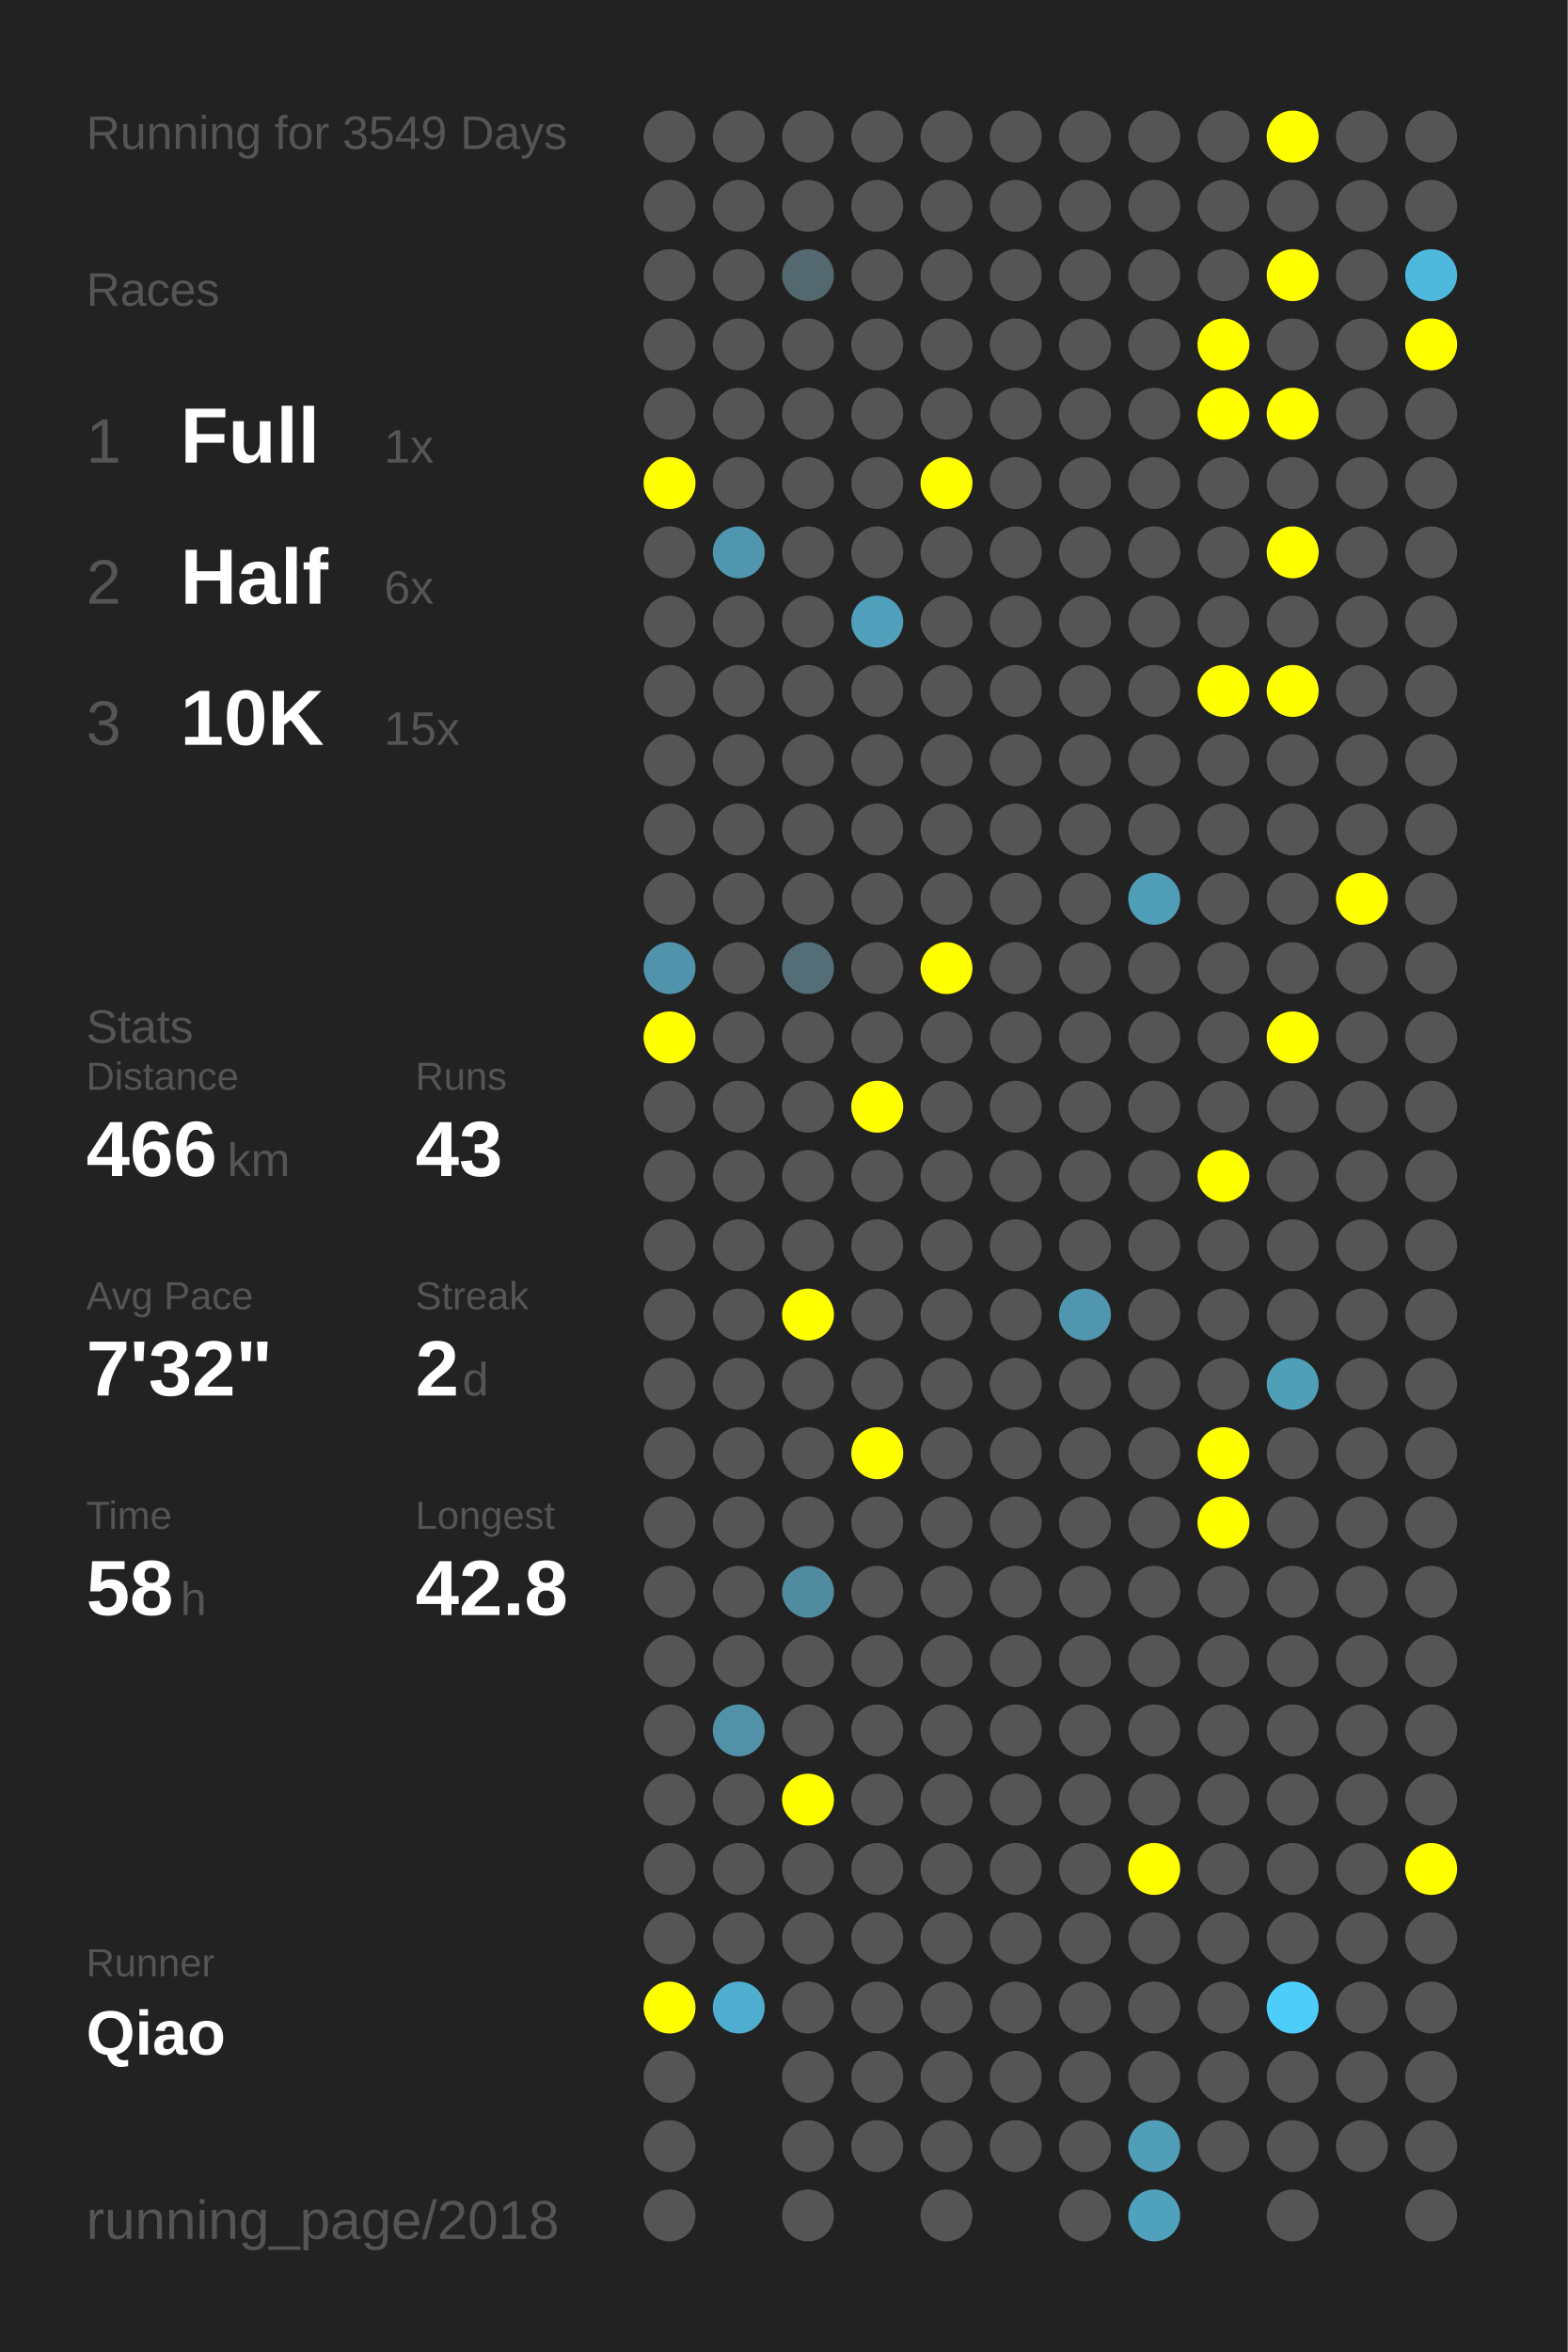
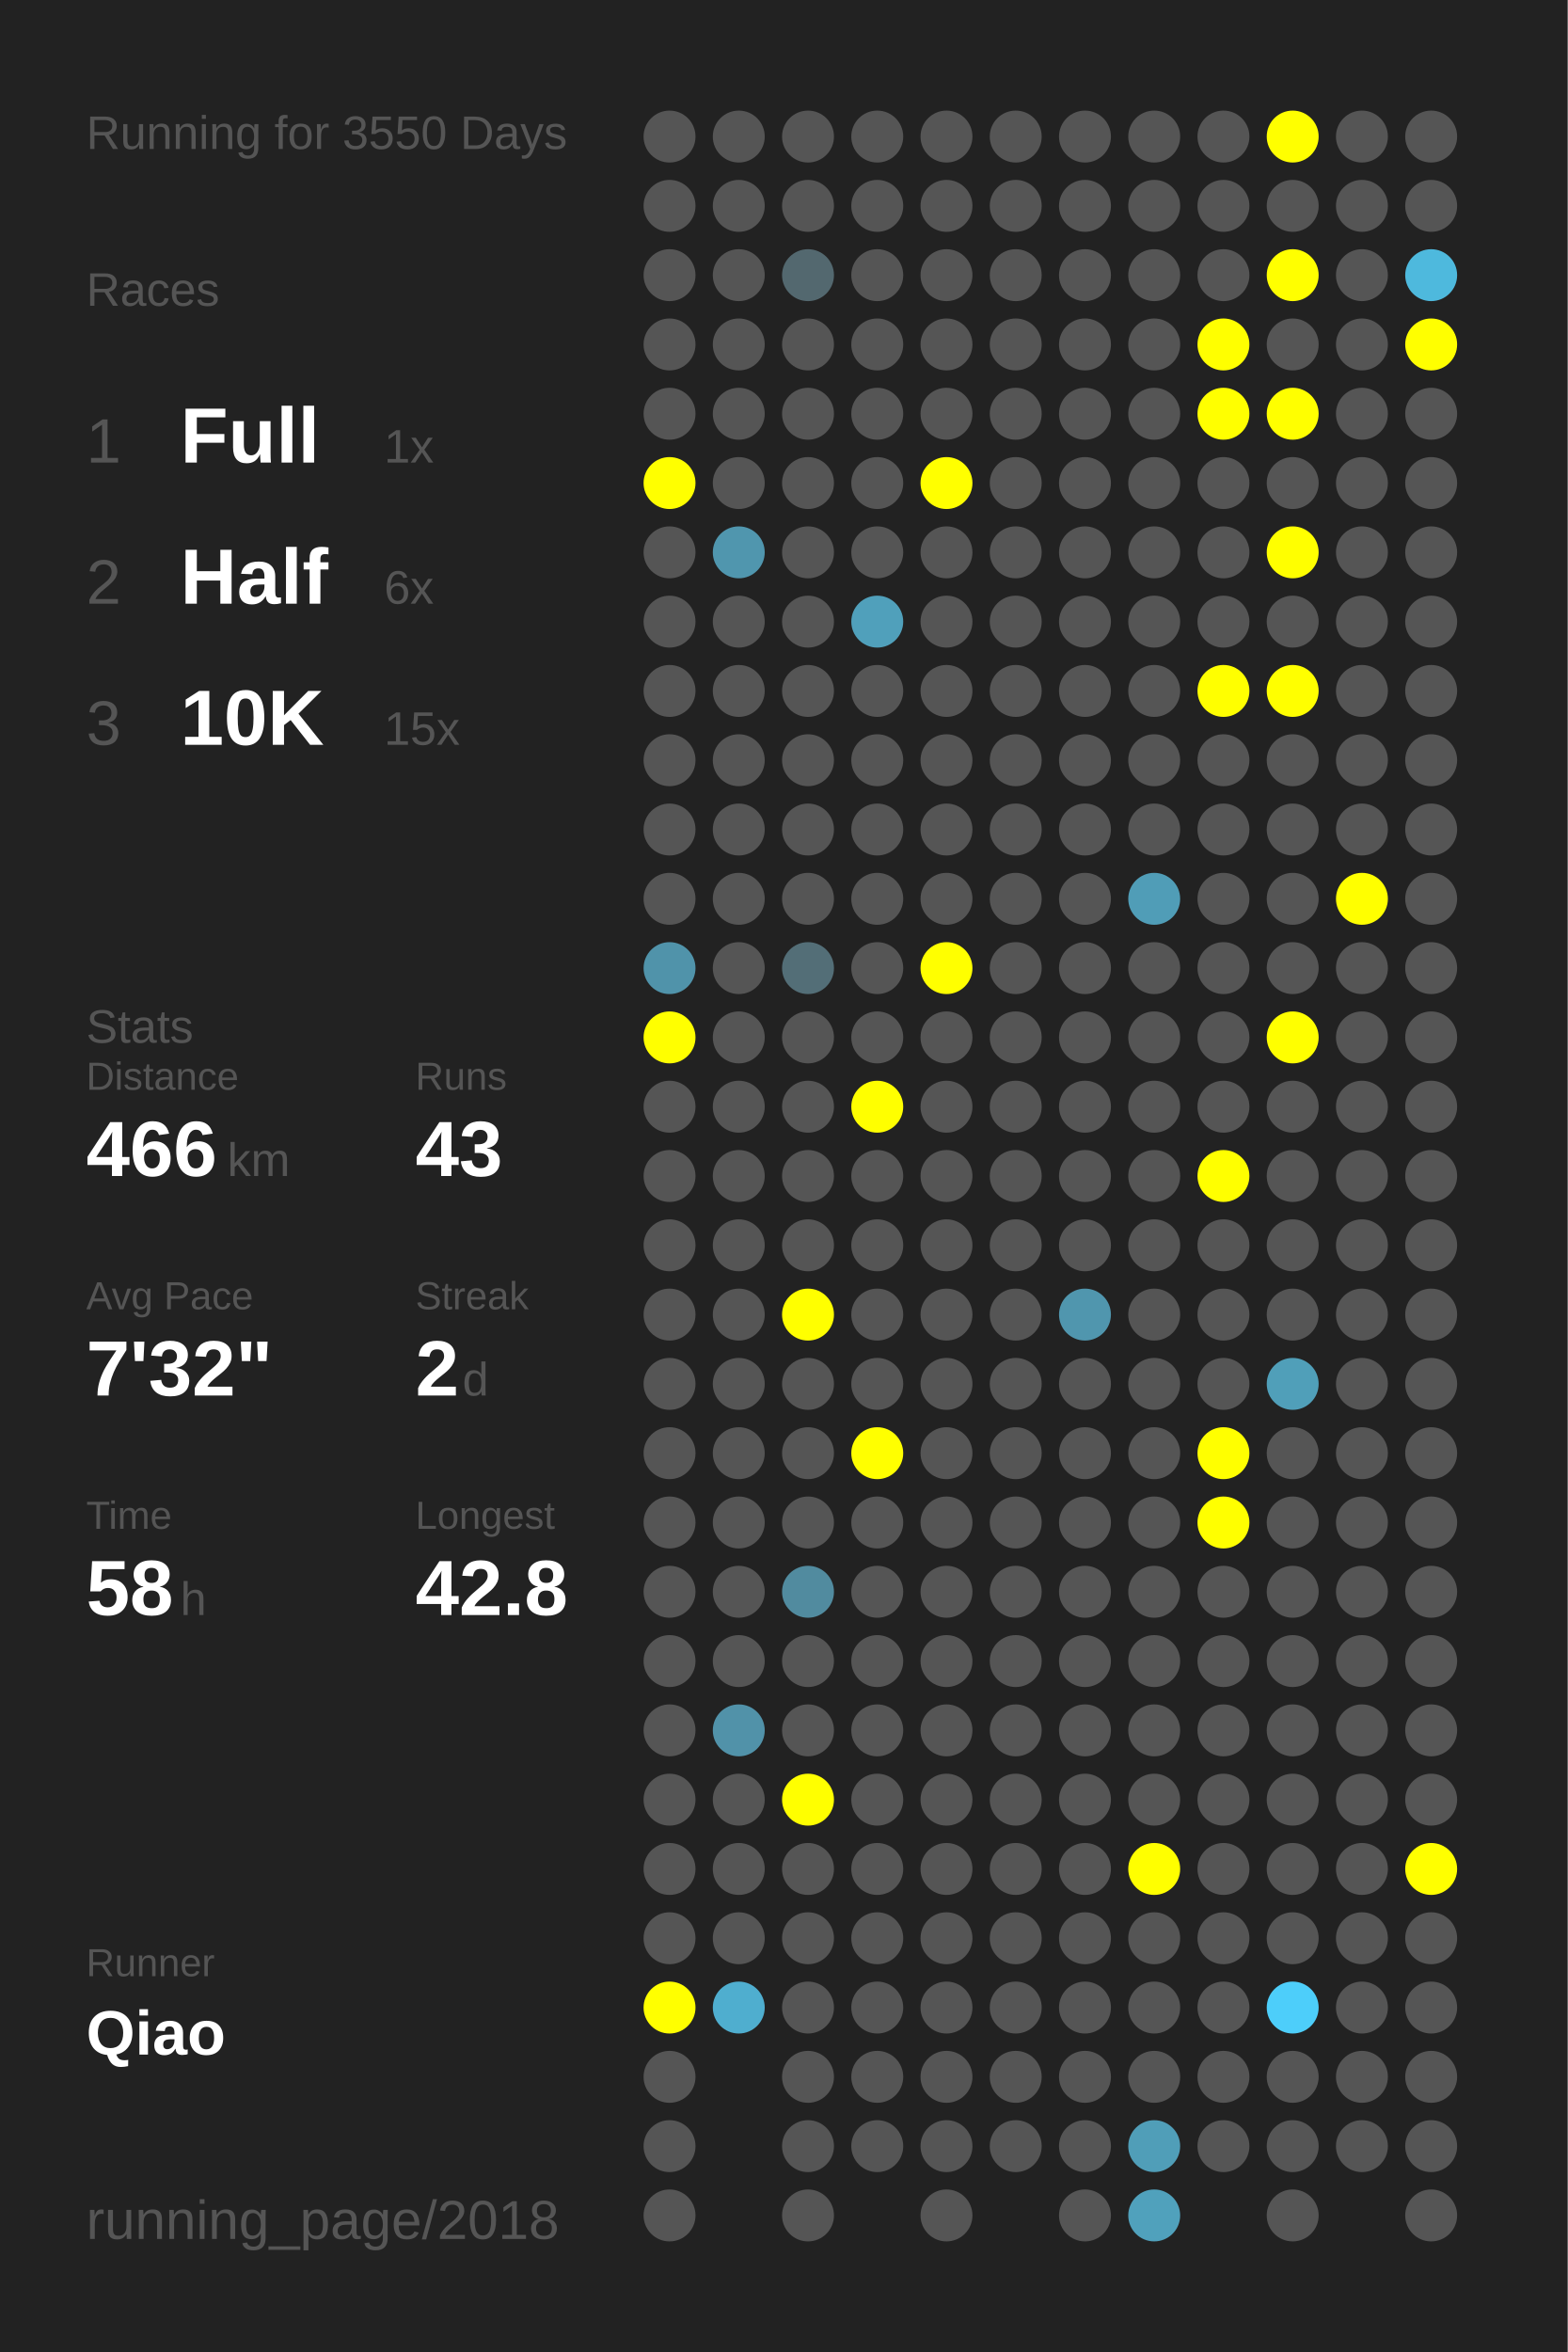
<svg xmlns="http://www.w3.org/2000/svg" baseProfile="full" height="300mm" version="1.1" viewBox="0,0,200,300" width="200mm">
  <defs />
  <rect fill="#222222" height="300" width="200" x="0" y="0" />
-   <text fill="#555555" style="font-size:6px; font-family:Arial;" x="11" y="19">Running for 3549 Days</text>
+   <text fill="#555555" style="font-size:6px; font-family:Arial;" x="11" y="19">Running for 3550 Days</text>
  <text fill="#555555" style="font-size:6px; font-family:Arial;" x="11" y="39">Races</text>
  <text fill="#555555" style="font-size:8px; font-family:Arial;" x="11" y="59">1</text>
  <text fill="#FFFFFF" style="font-size:10px; font-family:Arial; font-weight:bold;" x="23" y="59">Full</text>
  <text fill="#555555" style="font-size:6px; font-family:Arial;" x="49" y="59">1x</text>
  <text fill="#555555" style="font-size:8px; font-family:Arial;" x="11" y="77">2</text>
  <text fill="#FFFFFF" style="font-size:10px; font-family:Arial; font-weight:bold;" x="23" y="77">Half</text>
  <text fill="#555555" style="font-size:6px; font-family:Arial;" x="49" y="77">6x</text>
  <text fill="#555555" style="font-size:8px; font-family:Arial;" x="11" y="95">3</text>
  <text fill="#FFFFFF" style="font-size:10px; font-family:Arial; font-weight:bold;" x="23" y="95">10K</text>
  <text fill="#555555" style="font-size:6px; font-family:Arial;" x="49" y="95">15x</text>
  <text fill="#555555" style="font-size:6px; font-family:Arial;" x="11" y="133">Stats</text>
  <text fill="#555555" style="font-size:5px; font-family:Arial;" x="11" y="139">Distance</text>
  <text fill="#FFFFFF" style="font-size:10px; font-family:Arial; font-weight:bold;" x="11" y="150">466</text>
  <text fill="#555555" style="font-size:6px; font-family:Arial;" x="29" y="150">km</text>
  <text fill="#555555" style="font-size:5px; font-family:Arial;" x="53" y="139">Runs</text>
  <text fill="#FFFFFF" style="font-size:10px; font-family:Arial; font-weight:bold;" x="53" y="150">43</text>
  <text fill="#555555" style="font-size:5px; font-family:Arial;" x="11" y="167">Avg Pace</text>
  <text fill="#FFFFFF" style="font-size:10px; font-family:Arial; font-weight:bold;" x="11" y="178">7'32"</text>
  <text fill="#555555" style="font-size:5px; font-family:Arial;" x="53" y="167">Streak</text>
  <text fill="#FFFFFF" style="font-size:10px; font-family:Arial; font-weight:bold;" x="53" y="178">2</text>
  <text fill="#555555" style="font-size:6px; font-family:Arial;" x="59" y="178">d</text>
  <text fill="#555555" style="font-size:5px; font-family:Arial;" x="11" y="195">Time</text>
  <text fill="#FFFFFF" style="font-size:10px; font-family:Arial; font-weight:bold;" x="11" y="206">58</text>
  <text fill="#555555" style="font-size:6px; font-family:Arial;" x="23" y="206">h</text>
  <text fill="#555555" style="font-size:5px; font-family:Arial;" x="53" y="195">Longest</text>
  <text fill="#FFFFFF" style="font-size:10px; font-family:Arial; font-weight:bold;" x="53" y="206">42.8</text>
  <text fill="#555555" style="font-size:5px; font-family:Arial;" x="11" y="252.065">Runner</text>
  <text fill="#FFFFFF" style="font-size:8px; font-family:Arial; font-weight:bold;" x="11" y="262.065">Qiao</text>
  <text fill="#555555" style="font-size:7px; font-family:Arial;" x="11" y="285.581">running_page/2018</text>
  <circle cx="85.417" cy="17.419" fill="#555555" r="3.312" />
  <circle cx="85.417" cy="26.258" fill="#555555" r="3.312" />
  <circle cx="85.417" cy="35.097" fill="#555555" r="3.312" />
  <circle cx="85.417" cy="43.935" fill="#555555" r="3.312" />
  <circle cx="85.417" cy="52.774" fill="#555555" r="3.312" />
  <circle cx="85.417" cy="61.613" fill="#FFFF00" r="3.312" />
  <circle cx="85.417" cy="70.452" fill="#555555" r="3.312" />
  <circle cx="85.417" cy="79.29" fill="#555555" r="3.312" />
  <circle cx="85.417" cy="88.129" fill="#555555" r="3.312" />
  <circle cx="85.417" cy="96.968" fill="#555555" r="3.312" />
  <circle cx="85.417" cy="105.806" fill="#555555" r="3.312" />
  <circle cx="85.417" cy="114.645" fill="#555555" r="3.312" />
  <circle cx="85.417" cy="123.484" fill="#5093aa" r="3.312" />
  <circle cx="85.417" cy="132.323" fill="#FFFF00" r="3.312" />
  <circle cx="85.417" cy="141.161" fill="#555555" r="3.312" />
  <circle cx="85.417" cy="150" fill="#555555" r="3.312" />
  <circle cx="85.417" cy="158.839" fill="#555555" r="3.312" />
  <circle cx="85.417" cy="167.677" fill="#555555" r="3.312" />
  <circle cx="85.417" cy="176.516" fill="#555555" r="3.312" />
  <circle cx="85.417" cy="185.355" fill="#555555" r="3.312" />
  <circle cx="85.417" cy="194.194" fill="#555555" r="3.312" />
  <circle cx="85.417" cy="203.032" fill="#555555" r="3.312" />
  <circle cx="85.417" cy="211.871" fill="#555555" r="3.312" />
  <circle cx="85.417" cy="220.71" fill="#555555" r="3.312" />
  <circle cx="85.417" cy="229.548" fill="#555555" r="3.312" />
  <circle cx="85.417" cy="238.387" fill="#555555" r="3.312" />
  <circle cx="85.417" cy="247.226" fill="#555555" r="3.312" />
  <circle cx="85.417" cy="256.065" fill="#FFFF00" r="3.312" />
  <circle cx="85.417" cy="264.903" fill="#555555" r="3.312" />
  <circle cx="85.417" cy="273.742" fill="#555555" r="3.312" />
  <circle cx="85.417" cy="282.581" fill="#555555" r="3.312" />
  <circle cx="94.25" cy="17.419" fill="#555555" r="3.312" />
  <circle cx="94.25" cy="26.258" fill="#555555" r="3.312" />
  <circle cx="94.25" cy="35.097" fill="#555555" r="3.312" />
  <circle cx="94.25" cy="43.935" fill="#555555" r="3.312" />
  <circle cx="94.25" cy="52.774" fill="#555555" r="3.312" />
  <circle cx="94.25" cy="61.613" fill="#555555" r="3.312" />
  <circle cx="94.25" cy="70.452" fill="#5096ae" r="3.312" />
  <circle cx="94.25" cy="79.29" fill="#555555" r="3.312" />
  <circle cx="94.25" cy="88.129" fill="#555555" r="3.312" />
  <circle cx="94.25" cy="96.968" fill="#555555" r="3.312" />
  <circle cx="94.25" cy="105.806" fill="#555555" r="3.312" />
  <circle cx="94.25" cy="114.645" fill="#555555" r="3.312" />
  <circle cx="94.25" cy="123.484" fill="#555555" r="3.312" />
  <circle cx="94.25" cy="132.323" fill="#555555" r="3.312" />
  <circle cx="94.25" cy="141.161" fill="#555555" r="3.312" />
  <circle cx="94.25" cy="150" fill="#555555" r="3.312" />
  <circle cx="94.25" cy="158.839" fill="#555555" r="3.312" />
  <circle cx="94.25" cy="167.677" fill="#555555" r="3.312" />
  <circle cx="94.25" cy="176.516" fill="#555555" r="3.312" />
  <circle cx="94.25" cy="185.355" fill="#555555" r="3.312" />
  <circle cx="94.25" cy="194.194" fill="#555555" r="3.312" />
  <circle cx="94.25" cy="203.032" fill="#555555" r="3.312" />
  <circle cx="94.25" cy="211.871" fill="#555555" r="3.312" />
  <circle cx="94.25" cy="220.71" fill="#5192a9" r="3.312" />
  <circle cx="94.25" cy="229.548" fill="#555555" r="3.312" />
  <circle cx="94.25" cy="238.387" fill="#555555" r="3.312" />
  <circle cx="94.25" cy="247.226" fill="#555555" r="3.312" />
  <circle cx="94.25" cy="256.065" fill="#4faecf" r="3.312" />
  <circle cx="103.083" cy="17.419" fill="#555555" r="3.312" />
  <circle cx="103.083" cy="26.258" fill="#555555" r="3.312" />
  <circle cx="103.083" cy="35.097" fill="#53686f" r="3.312" />
  <circle cx="103.083" cy="43.935" fill="#555555" r="3.312" />
  <circle cx="103.083" cy="52.774" fill="#555555" r="3.312" />
  <circle cx="103.083" cy="61.613" fill="#555555" r="3.312" />
  <circle cx="103.083" cy="70.452" fill="#555555" r="3.312" />
  <circle cx="103.083" cy="79.29" fill="#555555" r="3.312" />
  <circle cx="103.083" cy="88.129" fill="#555555" r="3.312" />
  <circle cx="103.083" cy="96.968" fill="#555555" r="3.312" />
  <circle cx="103.083" cy="105.806" fill="#555555" r="3.312" />
  <circle cx="103.083" cy="114.645" fill="#555555" r="3.312" />
  <circle cx="103.083" cy="123.484" fill="#536e77" r="3.312" />
  <circle cx="103.083" cy="132.323" fill="#555555" r="3.312" />
  <circle cx="103.083" cy="141.161" fill="#555555" r="3.312" />
  <circle cx="103.083" cy="150" fill="#555555" r="3.312" />
  <circle cx="103.083" cy="158.839" fill="#555555" r="3.312" />
  <circle cx="103.083" cy="167.677" fill="#FFFF00" r="3.312" />
  <circle cx="103.083" cy="176.516" fill="#555555" r="3.312" />
  <circle cx="103.083" cy="185.355" fill="#555555" r="3.312" />
  <circle cx="103.083" cy="194.194" fill="#555555" r="3.312" />
  <circle cx="103.083" cy="203.032" fill="#518b9f" r="3.312" />
  <circle cx="103.083" cy="211.871" fill="#555555" r="3.312" />
  <circle cx="103.083" cy="220.71" fill="#555555" r="3.312" />
  <circle cx="103.083" cy="229.548" fill="#FFFF00" r="3.312" />
  <circle cx="103.083" cy="238.387" fill="#555555" r="3.312" />
  <circle cx="103.083" cy="247.226" fill="#555555" r="3.312" />
  <circle cx="103.083" cy="256.065" fill="#555555" r="3.312" />
  <circle cx="103.083" cy="264.903" fill="#555555" r="3.312" />
  <circle cx="103.083" cy="273.742" fill="#555555" r="3.312" />
  <circle cx="103.083" cy="282.581" fill="#555555" r="3.312" />
  <circle cx="111.917" cy="17.419" fill="#555555" r="3.312" />
  <circle cx="111.917" cy="26.258" fill="#555555" r="3.312" />
  <circle cx="111.917" cy="35.097" fill="#555555" r="3.312" />
  <circle cx="111.917" cy="43.935" fill="#555555" r="3.312" />
  <circle cx="111.917" cy="52.774" fill="#555555" r="3.312" />
  <circle cx="111.917" cy="61.613" fill="#555555" r="3.312" />
  <circle cx="111.917" cy="70.452" fill="#555555" r="3.312" />
  <circle cx="111.917" cy="79.29" fill="#50a0bb" r="3.312" />
  <circle cx="111.917" cy="88.129" fill="#555555" r="3.312" />
  <circle cx="111.917" cy="96.968" fill="#555555" r="3.312" />
  <circle cx="111.917" cy="105.806" fill="#555555" r="3.312" />
  <circle cx="111.917" cy="114.645" fill="#555555" r="3.312" />
  <circle cx="111.917" cy="123.484" fill="#555555" r="3.312" />
  <circle cx="111.917" cy="132.323" fill="#555555" r="3.312" />
  <circle cx="111.917" cy="141.161" fill="#FFFF00" r="3.312" />
  <circle cx="111.917" cy="150" fill="#555555" r="3.312" />
  <circle cx="111.917" cy="158.839" fill="#555555" r="3.312" />
  <circle cx="111.917" cy="167.677" fill="#555555" r="3.312" />
  <circle cx="111.917" cy="176.516" fill="#555555" r="3.312" />
  <circle cx="111.917" cy="185.355" fill="#FFFF00" r="3.312" />
  <circle cx="111.917" cy="194.194" fill="#555555" r="3.312" />
  <circle cx="111.917" cy="203.032" fill="#555555" r="3.312" />
  <circle cx="111.917" cy="211.871" fill="#555555" r="3.312" />
  <circle cx="111.917" cy="220.71" fill="#555555" r="3.312" />
  <circle cx="111.917" cy="229.548" fill="#555555" r="3.312" />
  <circle cx="111.917" cy="238.387" fill="#555555" r="3.312" />
  <circle cx="111.917" cy="247.226" fill="#555555" r="3.312" />
  <circle cx="111.917" cy="256.065" fill="#555555" r="3.312" />
  <circle cx="111.917" cy="264.903" fill="#555555" r="3.312" />
  <circle cx="111.917" cy="273.742" fill="#555555" r="3.312" />
  <circle cx="120.75" cy="17.419" fill="#555555" r="3.312" />
  <circle cx="120.75" cy="26.258" fill="#555555" r="3.312" />
  <circle cx="120.75" cy="35.097" fill="#555555" r="3.312" />
  <circle cx="120.75" cy="43.935" fill="#555555" r="3.312" />
  <circle cx="120.75" cy="52.774" fill="#555555" r="3.312" />
  <circle cx="120.75" cy="61.613" fill="#FFFF00" r="3.312" />
  <circle cx="120.75" cy="70.452" fill="#555555" r="3.312" />
  <circle cx="120.75" cy="79.29" fill="#555555" r="3.312" />
  <circle cx="120.75" cy="88.129" fill="#555555" r="3.312" />
  <circle cx="120.75" cy="96.968" fill="#555555" r="3.312" />
  <circle cx="120.75" cy="105.806" fill="#555555" r="3.312" />
  <circle cx="120.75" cy="114.645" fill="#555555" r="3.312" />
  <circle cx="120.75" cy="123.484" fill="#FFFF00" r="3.312" />
  <circle cx="120.75" cy="132.323" fill="#555555" r="3.312" />
  <circle cx="120.75" cy="141.161" fill="#555555" r="3.312" />
  <circle cx="120.75" cy="150" fill="#555555" r="3.312" />
  <circle cx="120.75" cy="158.839" fill="#555555" r="3.312" />
  <circle cx="120.75" cy="167.677" fill="#555555" r="3.312" />
  <circle cx="120.75" cy="176.516" fill="#555555" r="3.312" />
  <circle cx="120.75" cy="185.355" fill="#555555" r="3.312" />
  <circle cx="120.75" cy="194.194" fill="#555555" r="3.312" />
  <circle cx="120.75" cy="203.032" fill="#555555" r="3.312" />
  <circle cx="120.75" cy="211.871" fill="#555555" r="3.312" />
  <circle cx="120.75" cy="220.71" fill="#555555" r="3.312" />
  <circle cx="120.75" cy="229.548" fill="#555555" r="3.312" />
  <circle cx="120.75" cy="238.387" fill="#555555" r="3.312" />
  <circle cx="120.75" cy="247.226" fill="#555555" r="3.312" />
  <circle cx="120.75" cy="256.065" fill="#555555" r="3.312" />
  <circle cx="120.75" cy="264.903" fill="#555555" r="3.312" />
  <circle cx="120.75" cy="273.742" fill="#555555" r="3.312" />
  <circle cx="120.75" cy="282.581" fill="#555555" r="3.312" />
  <circle cx="129.583" cy="17.419" fill="#555555" r="3.312" />
  <circle cx="129.583" cy="26.258" fill="#555555" r="3.312" />
  <circle cx="129.583" cy="35.097" fill="#555555" r="3.312" />
  <circle cx="129.583" cy="43.935" fill="#555555" r="3.312" />
  <circle cx="129.583" cy="52.774" fill="#555555" r="3.312" />
  <circle cx="129.583" cy="61.613" fill="#555555" r="3.312" />
  <circle cx="129.583" cy="70.452" fill="#555555" r="3.312" />
  <circle cx="129.583" cy="79.29" fill="#555555" r="3.312" />
  <circle cx="129.583" cy="88.129" fill="#555555" r="3.312" />
  <circle cx="129.583" cy="96.968" fill="#555555" r="3.312" />
  <circle cx="129.583" cy="105.806" fill="#555555" r="3.312" />
  <circle cx="129.583" cy="114.645" fill="#555555" r="3.312" />
  <circle cx="129.583" cy="123.484" fill="#555555" r="3.312" />
  <circle cx="129.583" cy="132.323" fill="#555555" r="3.312" />
  <circle cx="129.583" cy="141.161" fill="#555555" r="3.312" />
  <circle cx="129.583" cy="150" fill="#555555" r="3.312" />
  <circle cx="129.583" cy="158.839" fill="#555555" r="3.312" />
  <circle cx="129.583" cy="167.677" fill="#555555" r="3.312" />
  <circle cx="129.583" cy="176.516" fill="#555555" r="3.312" />
  <circle cx="129.583" cy="185.355" fill="#555555" r="3.312" />
  <circle cx="129.583" cy="194.194" fill="#555555" r="3.312" />
  <circle cx="129.583" cy="203.032" fill="#555555" r="3.312" />
  <circle cx="129.583" cy="211.871" fill="#555555" r="3.312" />
  <circle cx="129.583" cy="220.71" fill="#555555" r="3.312" />
  <circle cx="129.583" cy="229.548" fill="#555555" r="3.312" />
  <circle cx="129.583" cy="238.387" fill="#555555" r="3.312" />
  <circle cx="129.583" cy="247.226" fill="#555555" r="3.312" />
  <circle cx="129.583" cy="256.065" fill="#555555" r="3.312" />
  <circle cx="129.583" cy="264.903" fill="#555555" r="3.312" />
  <circle cx="129.583" cy="273.742" fill="#555555" r="3.312" />
  <circle cx="138.417" cy="17.419" fill="#555555" r="3.312" />
  <circle cx="138.417" cy="26.258" fill="#555555" r="3.312" />
  <circle cx="138.417" cy="35.097" fill="#555555" r="3.312" />
  <circle cx="138.417" cy="43.935" fill="#555555" r="3.312" />
  <circle cx="138.417" cy="52.774" fill="#555555" r="3.312" />
  <circle cx="138.417" cy="61.613" fill="#555555" r="3.312" />
  <circle cx="138.417" cy="70.452" fill="#555555" r="3.312" />
  <circle cx="138.417" cy="79.29" fill="#555555" r="3.312" />
  <circle cx="138.417" cy="88.129" fill="#555555" r="3.312" />
  <circle cx="138.417" cy="96.968" fill="#555555" r="3.312" />
  <circle cx="138.417" cy="105.806" fill="#555555" r="3.312" />
  <circle cx="138.417" cy="114.645" fill="#555555" r="3.312" />
  <circle cx="138.417" cy="123.484" fill="#555555" r="3.312" />
  <circle cx="138.417" cy="132.323" fill="#555555" r="3.312" />
  <circle cx="138.417" cy="141.161" fill="#555555" r="3.312" />
  <circle cx="138.417" cy="150" fill="#555555" r="3.312" />
  <circle cx="138.417" cy="158.839" fill="#555555" r="3.312" />
  <circle cx="138.417" cy="167.677" fill="#5096ae" r="3.312" />
  <circle cx="138.417" cy="176.516" fill="#555555" r="3.312" />
  <circle cx="138.417" cy="185.355" fill="#555555" r="3.312" />
  <circle cx="138.417" cy="194.194" fill="#555555" r="3.312" />
  <circle cx="138.417" cy="203.032" fill="#555555" r="3.312" />
  <circle cx="138.417" cy="211.871" fill="#555555" r="3.312" />
  <circle cx="138.417" cy="220.71" fill="#555555" r="3.312" />
  <circle cx="138.417" cy="229.548" fill="#555555" r="3.312" />
  <circle cx="138.417" cy="238.387" fill="#555555" r="3.312" />
  <circle cx="138.417" cy="247.226" fill="#555555" r="3.312" />
  <circle cx="138.417" cy="256.065" fill="#555555" r="3.312" />
  <circle cx="138.417" cy="264.903" fill="#555555" r="3.312" />
  <circle cx="138.417" cy="273.742" fill="#555555" r="3.312" />
  <circle cx="138.417" cy="282.581" fill="#555555" r="3.312" />
  <circle cx="147.25" cy="17.419" fill="#555555" r="3.312" />
  <circle cx="147.25" cy="26.258" fill="#555555" r="3.312" />
  <circle cx="147.25" cy="35.097" fill="#555555" r="3.312" />
  <circle cx="147.25" cy="43.935" fill="#555555" r="3.312" />
  <circle cx="147.25" cy="52.774" fill="#555555" r="3.312" />
  <circle cx="147.25" cy="61.613" fill="#555555" r="3.312" />
  <circle cx="147.25" cy="70.452" fill="#555555" r="3.312" />
  <circle cx="147.25" cy="79.29" fill="#555555" r="3.312" />
  <circle cx="147.25" cy="88.129" fill="#555555" r="3.312" />
  <circle cx="147.25" cy="96.968" fill="#555555" r="3.312" />
  <circle cx="147.25" cy="105.806" fill="#555555" r="3.312" />
  <circle cx="147.25" cy="114.645" fill="#509db7" r="3.312" />
  <circle cx="147.25" cy="123.484" fill="#555555" r="3.312" />
  <circle cx="147.25" cy="132.323" fill="#555555" r="3.312" />
  <circle cx="147.25" cy="141.161" fill="#555555" r="3.312" />
  <circle cx="147.25" cy="150" fill="#555555" r="3.312" />
  <circle cx="147.25" cy="158.839" fill="#555555" r="3.312" />
  <circle cx="147.25" cy="167.677" fill="#555555" r="3.312" />
  <circle cx="147.25" cy="176.516" fill="#555555" r="3.312" />
  <circle cx="147.25" cy="185.355" fill="#555555" r="3.312" />
  <circle cx="147.25" cy="194.194" fill="#555555" r="3.312" />
  <circle cx="147.25" cy="203.032" fill="#555555" r="3.312" />
  <circle cx="147.25" cy="211.871" fill="#555555" r="3.312" />
  <circle cx="147.25" cy="220.71" fill="#555555" r="3.312" />
  <circle cx="147.25" cy="229.548" fill="#555555" r="3.312" />
  <circle cx="147.25" cy="238.387" fill="#FFFF00" r="3.312" />
  <circle cx="147.25" cy="247.226" fill="#555555" r="3.312" />
  <circle cx="147.25" cy="256.065" fill="#555555" r="3.312" />
  <circle cx="147.25" cy="264.903" fill="#555555" r="3.312" />
  <circle cx="147.25" cy="273.742" fill="#509eb8" r="3.312" />
  <circle cx="147.25" cy="282.581" fill="#50a1bc" r="3.312" />
  <circle cx="156.083" cy="17.419" fill="#555555" r="3.312" />
  <circle cx="156.083" cy="26.258" fill="#555555" r="3.312" />
  <circle cx="156.083" cy="35.097" fill="#555555" r="3.312" />
  <circle cx="156.083" cy="43.935" fill="#FFFF00" r="3.312" />
  <circle cx="156.083" cy="52.774" fill="#FFFF00" r="3.312" />
  <circle cx="156.083" cy="61.613" fill="#555555" r="3.312" />
  <circle cx="156.083" cy="70.452" fill="#555555" r="3.312" />
  <circle cx="156.083" cy="79.29" fill="#555555" r="3.312" />
  <circle cx="156.083" cy="88.129" fill="#FFFF00" r="3.312" />
  <circle cx="156.083" cy="96.968" fill="#555555" r="3.312" />
  <circle cx="156.083" cy="105.806" fill="#555555" r="3.312" />
  <circle cx="156.083" cy="114.645" fill="#555555" r="3.312" />
  <circle cx="156.083" cy="123.484" fill="#555555" r="3.312" />
  <circle cx="156.083" cy="132.323" fill="#555555" r="3.312" />
  <circle cx="156.083" cy="141.161" fill="#555555" r="3.312" />
  <circle cx="156.083" cy="150" fill="#FFFF00" r="3.312" />
  <circle cx="156.083" cy="158.839" fill="#555555" r="3.312" />
  <circle cx="156.083" cy="167.677" fill="#555555" r="3.312" />
  <circle cx="156.083" cy="176.516" fill="#555555" r="3.312" />
  <circle cx="156.083" cy="185.355" fill="#FFFF00" r="3.312" />
  <circle cx="156.083" cy="194.194" fill="#FFFF00" r="3.312" />
  <circle cx="156.083" cy="203.032" fill="#555555" r="3.312" />
  <circle cx="156.083" cy="211.871" fill="#555555" r="3.312" />
  <circle cx="156.083" cy="220.71" fill="#555555" r="3.312" />
  <circle cx="156.083" cy="229.548" fill="#555555" r="3.312" />
  <circle cx="156.083" cy="238.387" fill="#555555" r="3.312" />
  <circle cx="156.083" cy="247.226" fill="#555555" r="3.312" />
  <circle cx="156.083" cy="256.065" fill="#555555" r="3.312" />
  <circle cx="156.083" cy="264.903" fill="#555555" r="3.312" />
  <circle cx="156.083" cy="273.742" fill="#555555" r="3.312" />
  <circle cx="164.917" cy="17.419" fill="#FFFF00" r="3.312" />
  <circle cx="164.917" cy="26.258" fill="#555555" r="3.312" />
  <circle cx="164.917" cy="35.097" fill="#FFFF00" r="3.312" />
  <circle cx="164.917" cy="43.935" fill="#555555" r="3.312" />
  <circle cx="164.917" cy="52.774" fill="#FFFF00" r="3.312" />
  <circle cx="164.917" cy="61.613" fill="#555555" r="3.312" />
  <circle cx="164.917" cy="70.452" fill="#FFFF00" r="3.312" />
  <circle cx="164.917" cy="79.29" fill="#555555" r="3.312" />
  <circle cx="164.917" cy="88.129" fill="#FFFF00" r="3.312" />
  <circle cx="164.917" cy="96.968" fill="#555555" r="3.312" />
  <circle cx="164.917" cy="105.806" fill="#555555" r="3.312" />
  <circle cx="164.917" cy="114.645" fill="#555555" r="3.312" />
  <circle cx="164.917" cy="123.484" fill="#555555" r="3.312" />
  <circle cx="164.917" cy="132.323" fill="#FFFF00" r="3.312" />
  <circle cx="164.917" cy="141.161" fill="#555555" r="3.312" />
  <circle cx="164.917" cy="150" fill="#555555" r="3.312" />
  <circle cx="164.917" cy="158.839" fill="#555555" r="3.312" />
  <circle cx="164.917" cy="167.677" fill="#555555" r="3.312" />
  <circle cx="164.917" cy="176.516" fill="#509fb9" r="3.312" />
  <circle cx="164.917" cy="185.355" fill="#555555" r="3.312" />
  <circle cx="164.917" cy="194.194" fill="#555555" r="3.312" />
  <circle cx="164.917" cy="203.032" fill="#555555" r="3.312" />
  <circle cx="164.917" cy="211.871" fill="#555555" r="3.312" />
  <circle cx="164.917" cy="220.71" fill="#555555" r="3.312" />
  <circle cx="164.917" cy="229.548" fill="#555555" r="3.312" />
  <circle cx="164.917" cy="238.387" fill="#555555" r="3.312" />
  <circle cx="164.917" cy="247.226" fill="#555555" r="3.312" />
  <circle cx="164.917" cy="256.065" fill="#4dcefa" r="3.312" />
  <circle cx="164.917" cy="264.903" fill="#555555" r="3.312" />
  <circle cx="164.917" cy="273.742" fill="#555555" r="3.312" />
  <circle cx="164.917" cy="282.581" fill="#555555" r="3.312" />
  <circle cx="173.75" cy="17.419" fill="#555555" r="3.312" />
  <circle cx="173.75" cy="26.258" fill="#555555" r="3.312" />
  <circle cx="173.75" cy="35.097" fill="#555555" r="3.312" />
  <circle cx="173.75" cy="43.935" fill="#555555" r="3.312" />
  <circle cx="173.75" cy="52.774" fill="#555555" r="3.312" />
  <circle cx="173.75" cy="61.613" fill="#555555" r="3.312" />
  <circle cx="173.75" cy="70.452" fill="#555555" r="3.312" />
  <circle cx="173.75" cy="79.29" fill="#555555" r="3.312" />
  <circle cx="173.75" cy="88.129" fill="#555555" r="3.312" />
  <circle cx="173.75" cy="96.968" fill="#555555" r="3.312" />
  <circle cx="173.75" cy="105.806" fill="#555555" r="3.312" />
  <circle cx="173.75" cy="114.645" fill="#FFFF00" r="3.312" />
  <circle cx="173.75" cy="123.484" fill="#555555" r="3.312" />
  <circle cx="173.75" cy="132.323" fill="#555555" r="3.312" />
  <circle cx="173.75" cy="141.161" fill="#555555" r="3.312" />
  <circle cx="173.75" cy="150" fill="#555555" r="3.312" />
  <circle cx="173.75" cy="158.839" fill="#555555" r="3.312" />
  <circle cx="173.75" cy="167.677" fill="#555555" r="3.312" />
  <circle cx="173.75" cy="176.516" fill="#555555" r="3.312" />
  <circle cx="173.75" cy="185.355" fill="#555555" r="3.312" />
  <circle cx="173.75" cy="194.194" fill="#555555" r="3.312" />
  <circle cx="173.75" cy="203.032" fill="#555555" r="3.312" />
  <circle cx="173.75" cy="211.871" fill="#555555" r="3.312" />
  <circle cx="173.75" cy="220.71" fill="#555555" r="3.312" />
  <circle cx="173.75" cy="229.548" fill="#555555" r="3.312" />
  <circle cx="173.75" cy="238.387" fill="#555555" r="3.312" />
  <circle cx="173.75" cy="247.226" fill="#555555" r="3.312" />
  <circle cx="173.75" cy="256.065" fill="#555555" r="3.312" />
  <circle cx="173.75" cy="264.903" fill="#555555" r="3.312" />
  <circle cx="173.75" cy="273.742" fill="#555555" r="3.312" />
  <circle cx="182.583" cy="17.419" fill="#555555" r="3.312" />
  <circle cx="182.583" cy="26.258" fill="#555555" r="3.312" />
  <circle cx="182.583" cy="35.097" fill="#4eb9dd" r="3.312" />
  <circle cx="182.583" cy="43.935" fill="#FFFF00" r="3.312" />
  <circle cx="182.583" cy="52.774" fill="#555555" r="3.312" />
  <circle cx="182.583" cy="61.613" fill="#555555" r="3.312" />
  <circle cx="182.583" cy="70.452" fill="#555555" r="3.312" />
  <circle cx="182.583" cy="79.29" fill="#555555" r="3.312" />
  <circle cx="182.583" cy="88.129" fill="#555555" r="3.312" />
  <circle cx="182.583" cy="96.968" fill="#555555" r="3.312" />
  <circle cx="182.583" cy="105.806" fill="#555555" r="3.312" />
  <circle cx="182.583" cy="114.645" fill="#555555" r="3.312" />
  <circle cx="182.583" cy="123.484" fill="#555555" r="3.312" />
  <circle cx="182.583" cy="132.323" fill="#555555" r="3.312" />
  <circle cx="182.583" cy="141.161" fill="#555555" r="3.312" />
  <circle cx="182.583" cy="150" fill="#555555" r="3.312" />
  <circle cx="182.583" cy="158.839" fill="#555555" r="3.312" />
  <circle cx="182.583" cy="167.677" fill="#555555" r="3.312" />
  <circle cx="182.583" cy="176.516" fill="#555555" r="3.312" />
  <circle cx="182.583" cy="185.355" fill="#555555" r="3.312" />
  <circle cx="182.583" cy="194.194" fill="#555555" r="3.312" />
  <circle cx="182.583" cy="203.032" fill="#555555" r="3.312" />
  <circle cx="182.583" cy="211.871" fill="#555555" r="3.312" />
  <circle cx="182.583" cy="220.71" fill="#555555" r="3.312" />
  <circle cx="182.583" cy="229.548" fill="#555555" r="3.312" />
  <circle cx="182.583" cy="238.387" fill="#FFFF00" r="3.312" />
  <circle cx="182.583" cy="247.226" fill="#555555" r="3.312" />
  <circle cx="182.583" cy="256.065" fill="#555555" r="3.312" />
  <circle cx="182.583" cy="264.903" fill="#555555" r="3.312" />
  <circle cx="182.583" cy="273.742" fill="#555555" r="3.312" />
  <circle cx="182.583" cy="282.581" fill="#555555" r="3.312" />
</svg>
